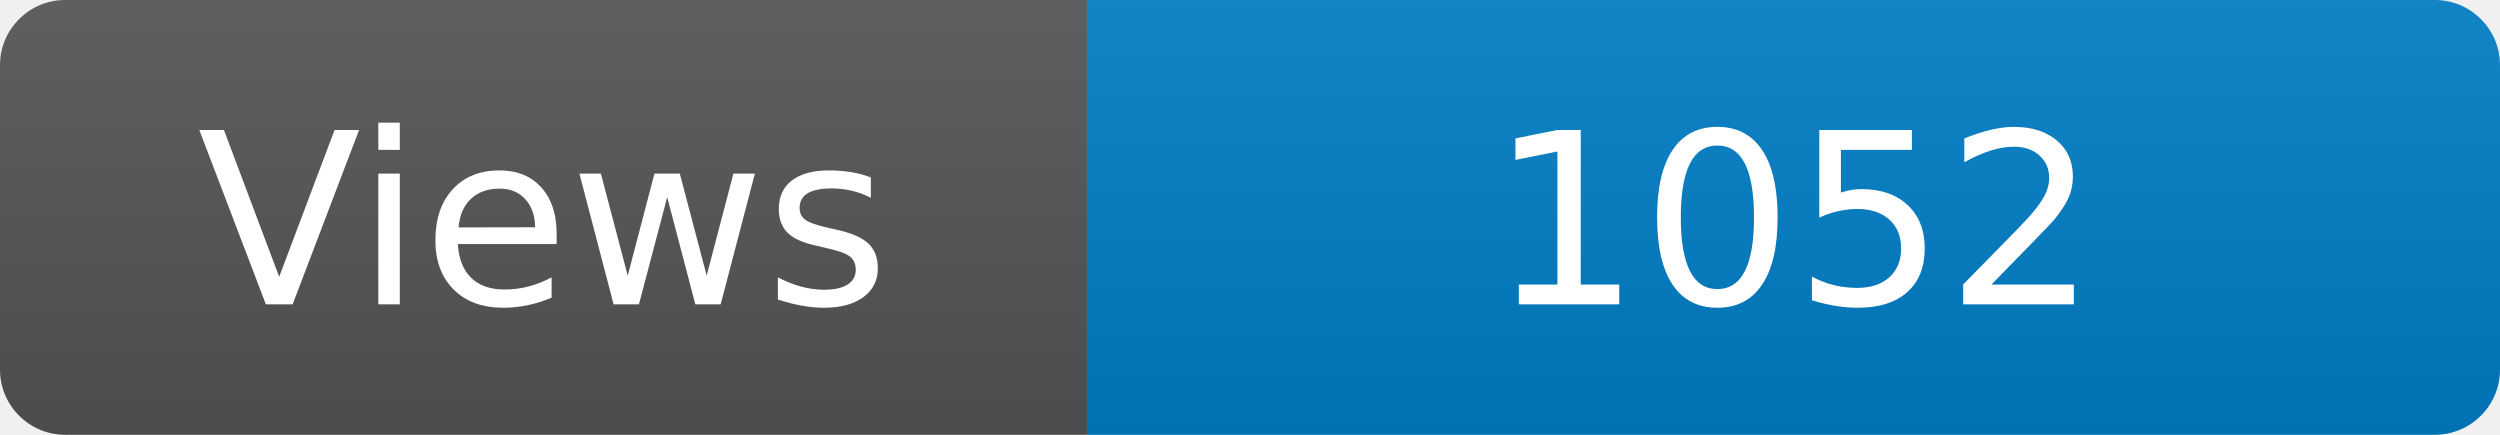
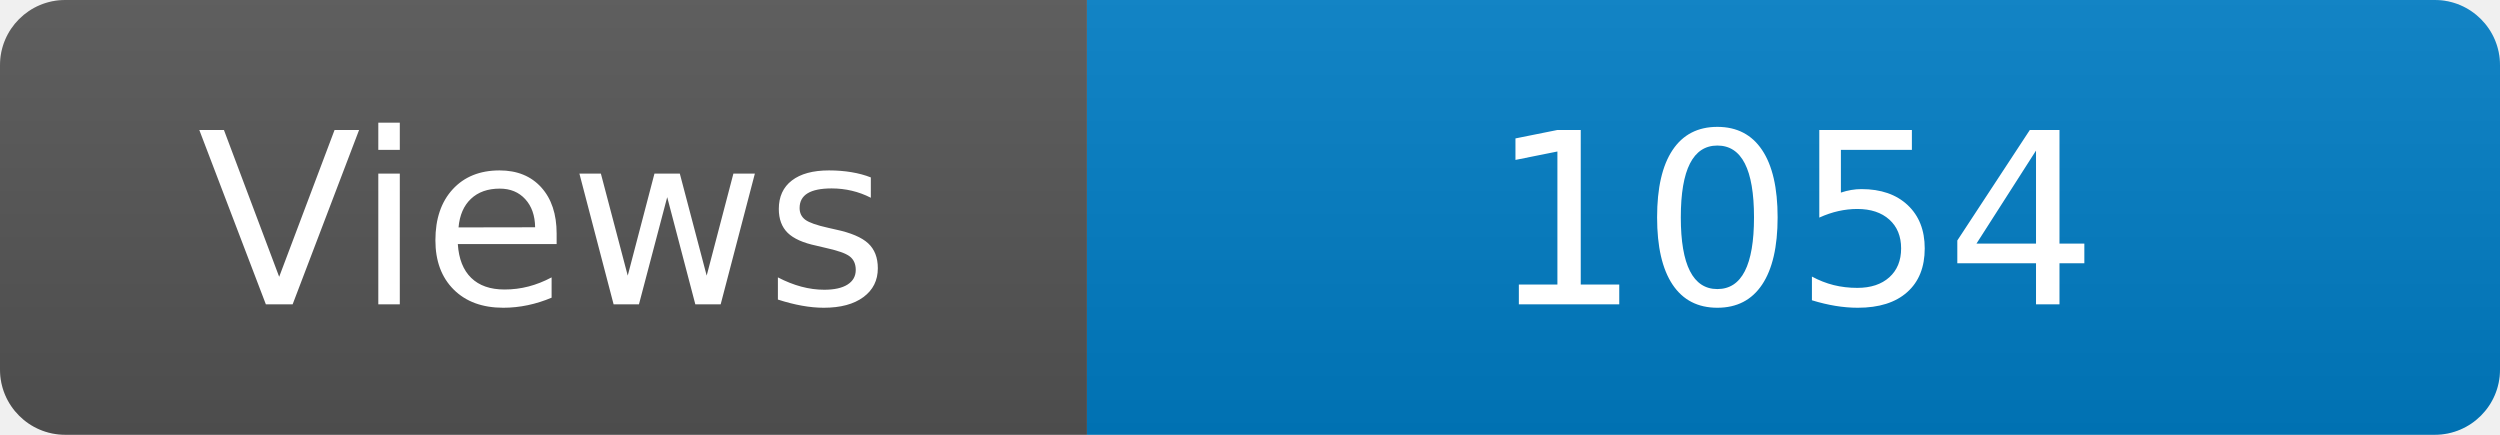
<svg xmlns="http://www.w3.org/2000/svg" width="115" height="20" role="img" aria-label="Maintained?: yes">
  <linearGradient id="s" x2="0" y2="100%">
    <stop offset="0" stop-color="#bbb" stop-opacity=".1" />
    <stop offset="1" stop-opacity=".1" />
  </linearGradient>
  <clipPath id="r">
    <rect width="115" height="20" rx="3" fill="#fff" />
  </clipPath>
  <g clip-path="url(#r)">
    <rect width="50" height="20" fill="#555" />
    <rect x="50" width="160" height="20" fill="#007ec6" />
    <rect width="115" height="20" fill="url(#s)" />
  </g>
  <g fill="#fff" text-anchor="middle" font-family="Verdana,Geneva,DejaVu Sans,sans-serif" font-size="110">
    <text x="250" y="140" transform="scale(.1)" fill="#fff">Views</text>
-     <text x="825" y="140" transform="scale(.1)" fill="#fff">1052</text>
+     <text x="825" y="140" transform="scale(.1)" fill="#fff">1054</text>
  </g>
</svg>
